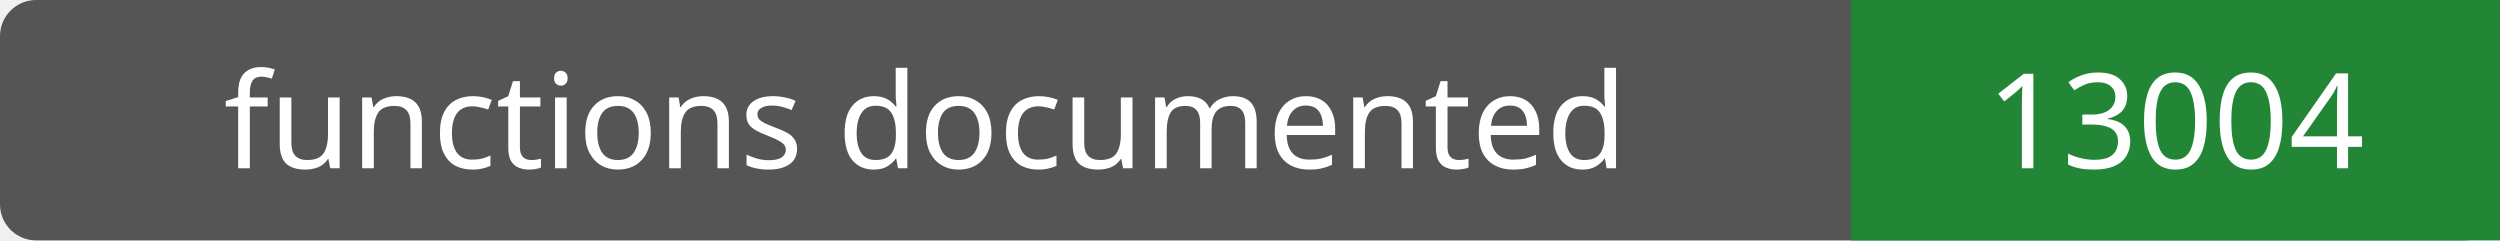
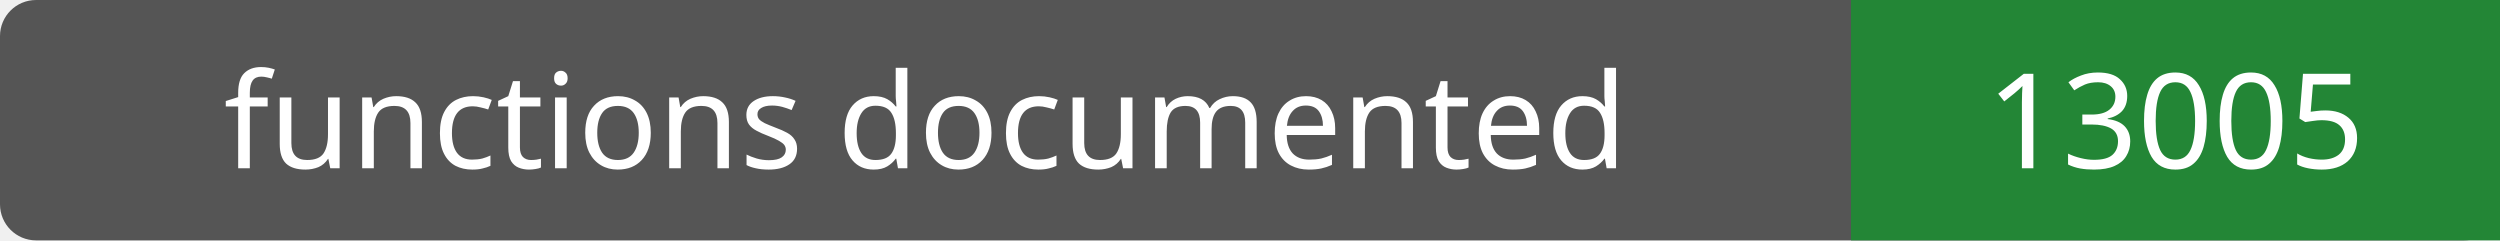
- <svg xmlns="http://www.w3.org/2000/svg" width="208" height="20" role="img" aria-label="functions documented: 13004">
+ <svg xmlns="http://www.w3.org/2000/svg" width="208" height="20" role="img" aria-label="functions documented: 13005">
  <rect width="208" height="20" rx="3" fill="#555" />
  <path fill="#238636" d="M154 0h54v20H154z" />
  <g fill="#fff" text-anchor="middle" font-family="Verdana,sans-serif" font-size="11">
    <text x="77.0" y="14">functions documented</text>
-     <text x="181.0" y="14">13004</text>
+     <text x="181.0" y="14">13005</text>
  </g>
</svg>
